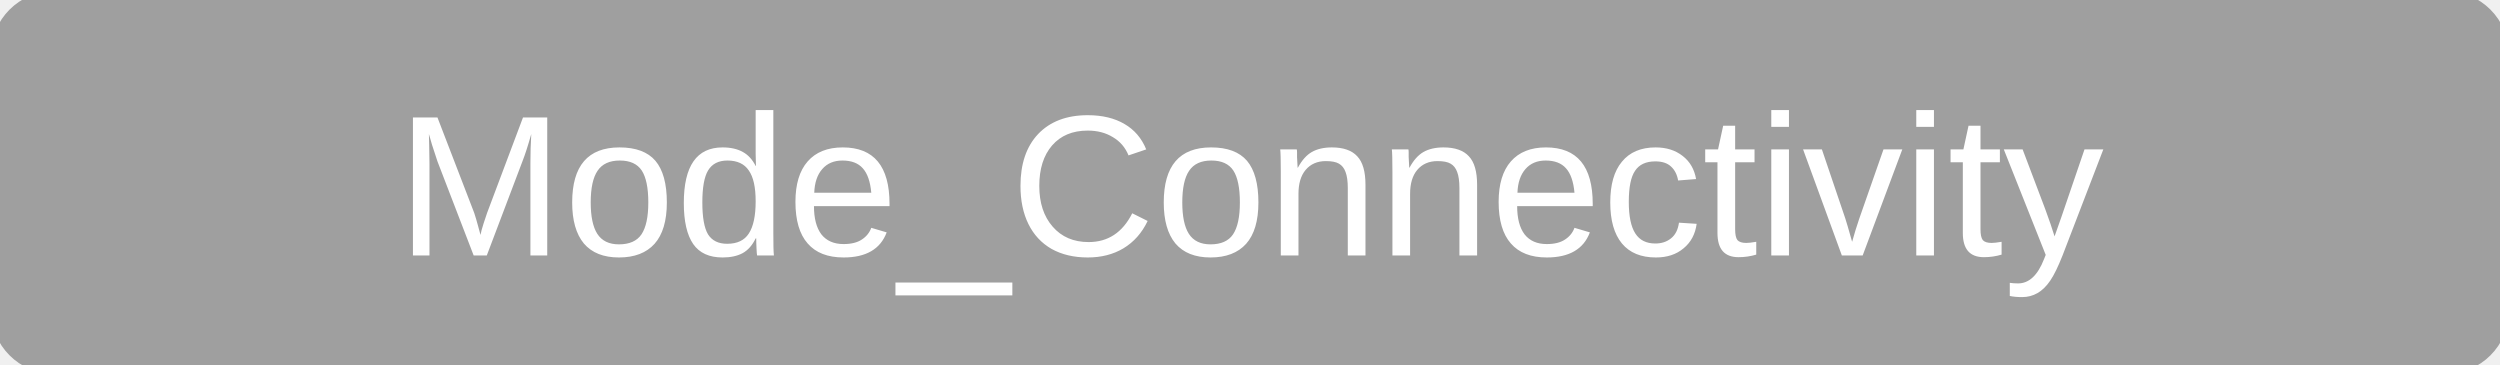
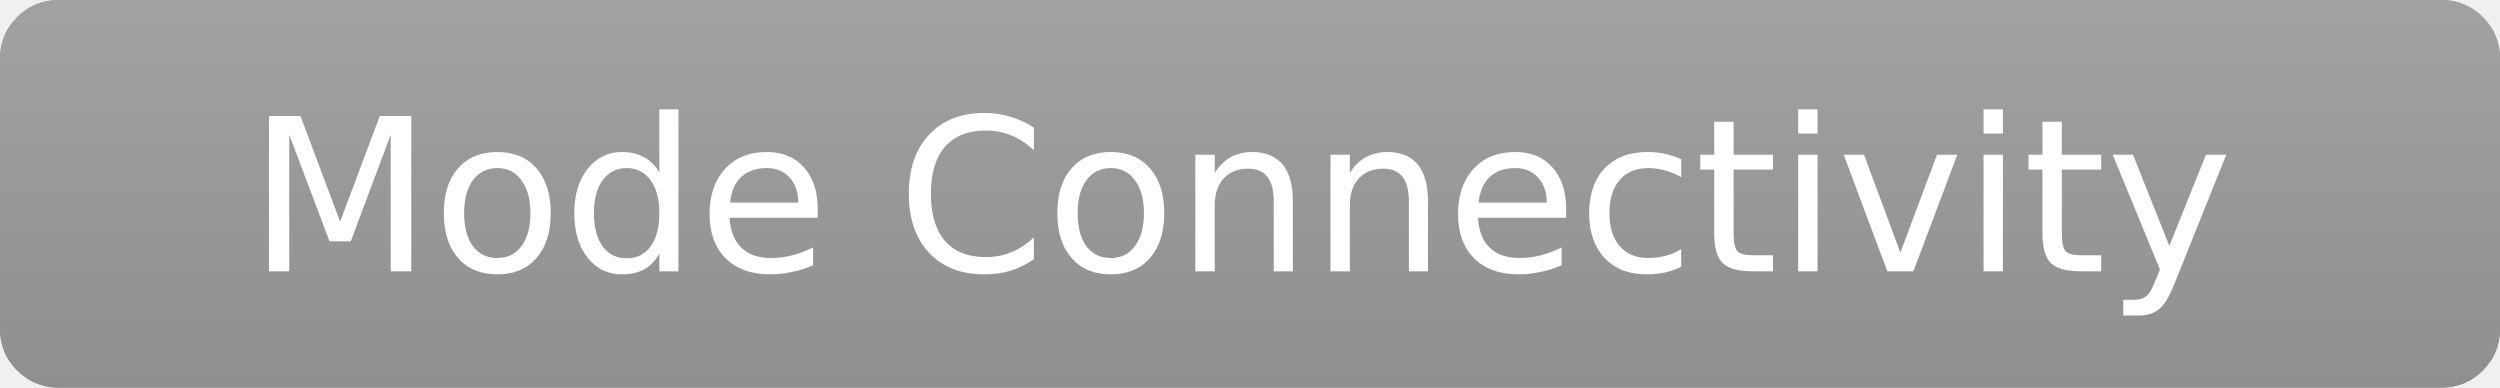
- <svg xmlns="http://www.w3.org/2000/svg" width="137" height="20" role="img" aria-label="Mode_Connectivity">
-   <rect width="137" height="20" rx="3" fill="#9f9f9f" stroke="#9f9f9f" />
-   <text x="50%" y="14" text-anchor="middle" font-family="Verdana,Arial,sans-serif" font-size="11" fill="#ffffff">Mode_Connectivity</text>
+ <svg xmlns="http://www.w3.org/2000/svg" width="129" height="20" role="img" aria-label="Mode Connectivity">
+   <linearGradient id="s" x2="0" y2="100%">
+     <stop offset="0" stop-color="#bbb" stop-opacity=".1" />
+     <stop offset="1" stop-opacity=".1" />
+   </linearGradient>
+   <clipPath id="r">
+     <rect width="129" height="20" rx="3" fill="#fff" />
+   </clipPath>
+   <g clip-path="url(#r)">
+     <rect width="129" height="20" fill="#9f9f9f" stroke="#9f9f9f" />
+     <rect width="129" height="20" fill="url(#s)" />
+   </g>
+   <g fill="#ffffff" text-anchor="middle" font-family="Verdana,Geneva,DejaVu Sans,sans-serif" font-size="11">
+     <text x="64" y="14">Mode Connectivity</text>
+   </g>
</svg>
